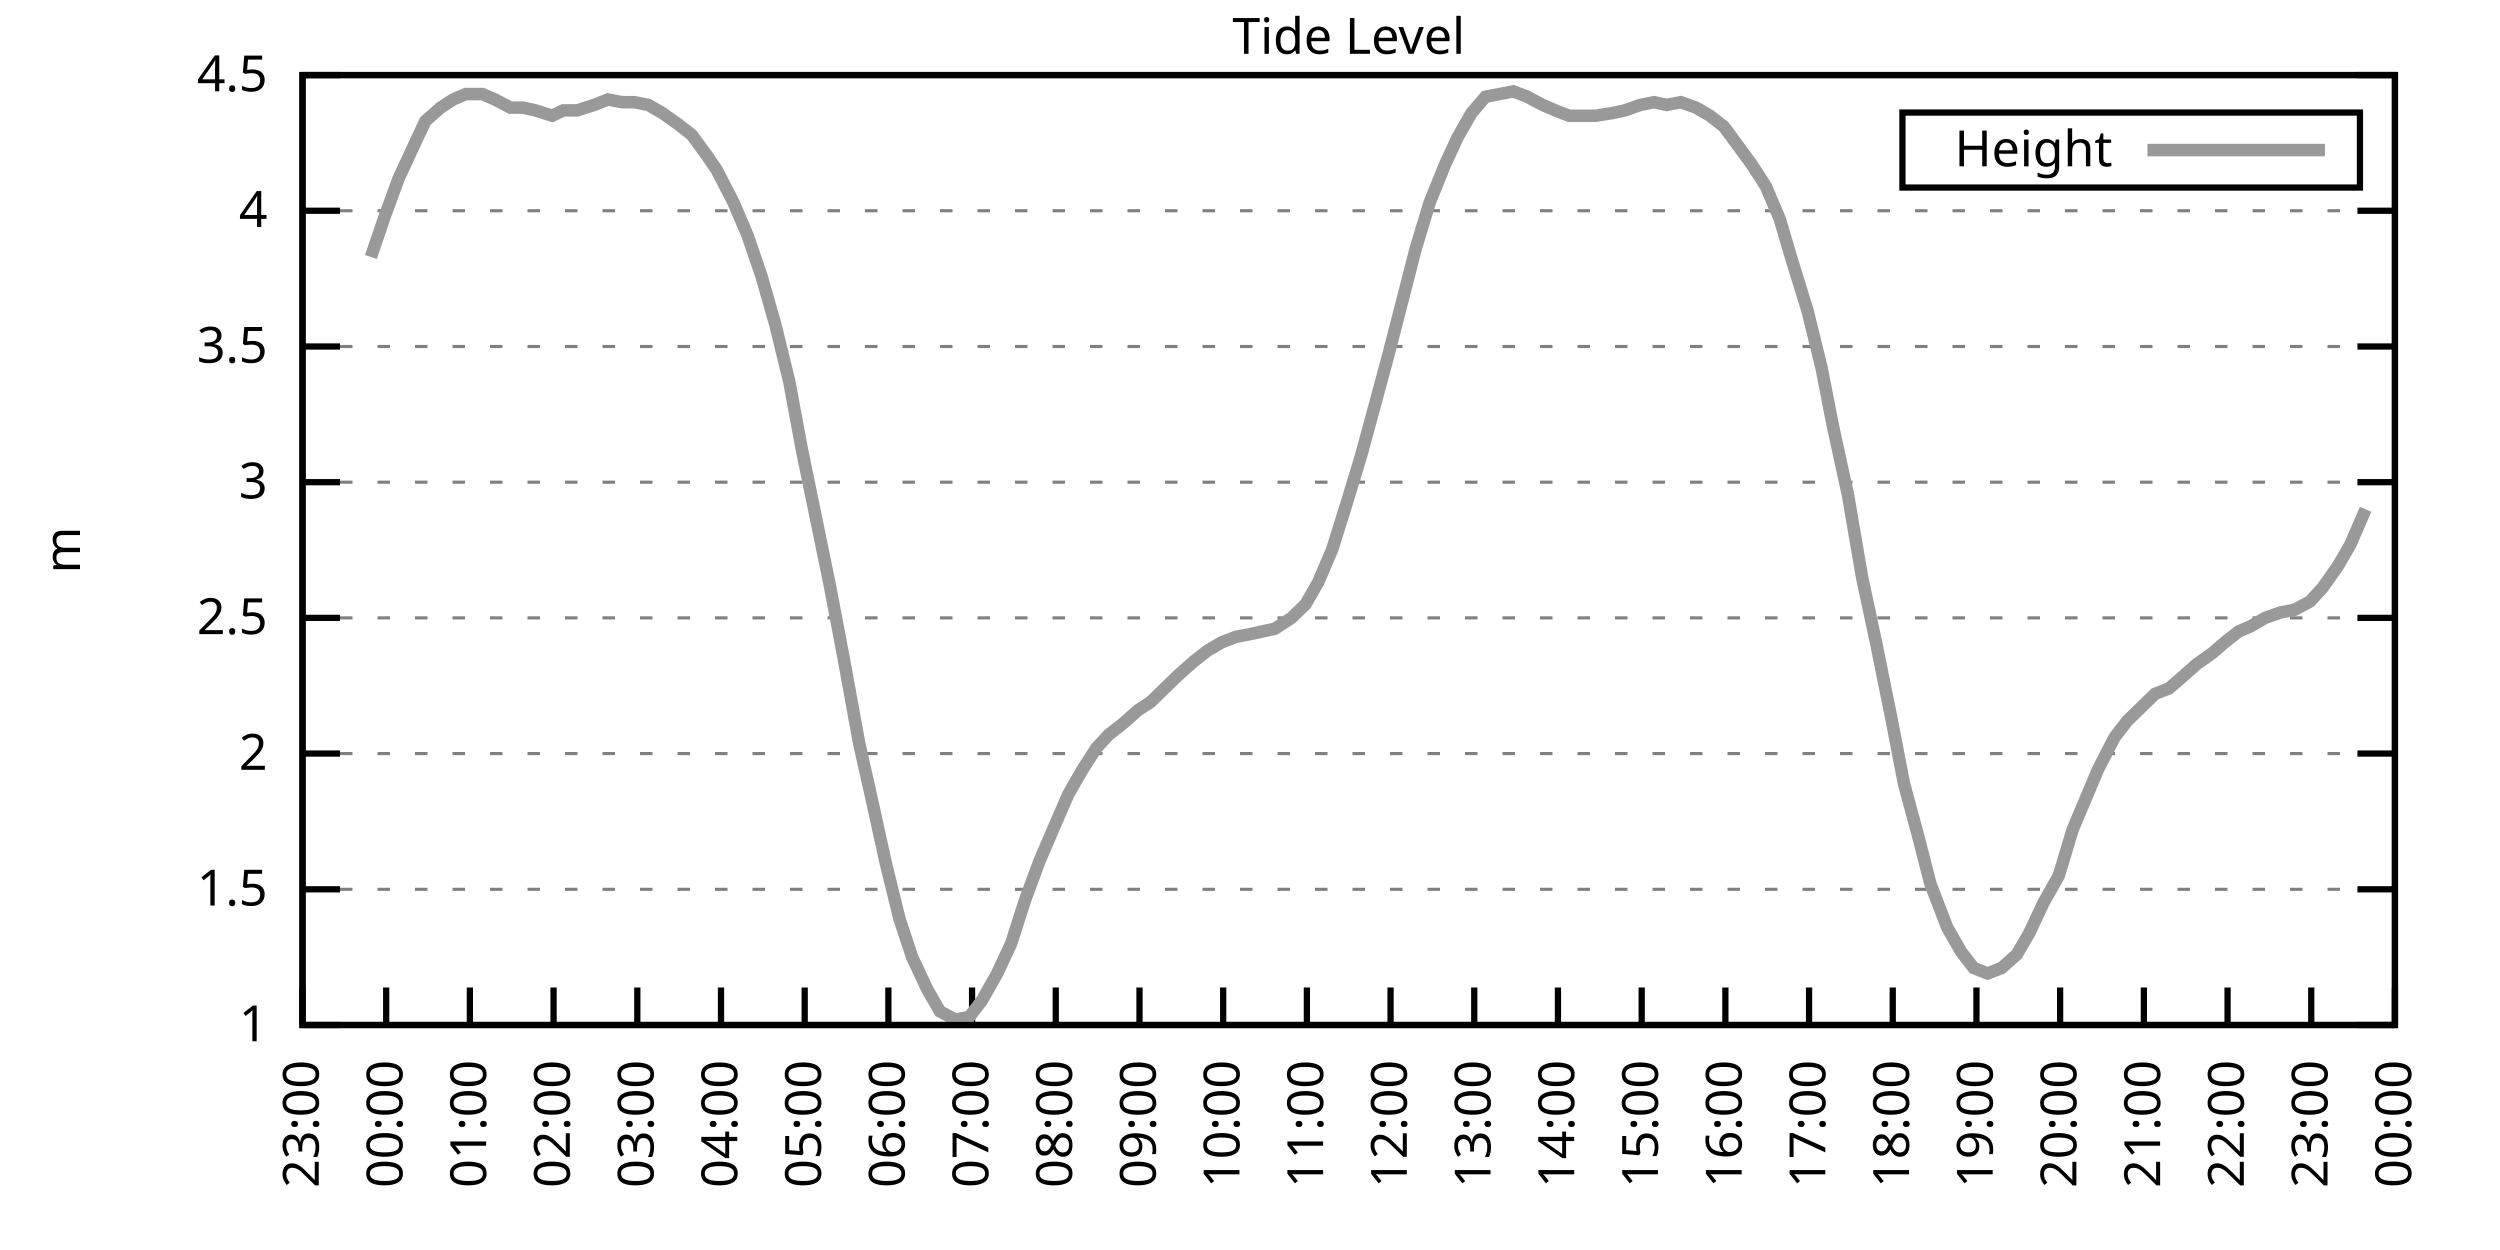
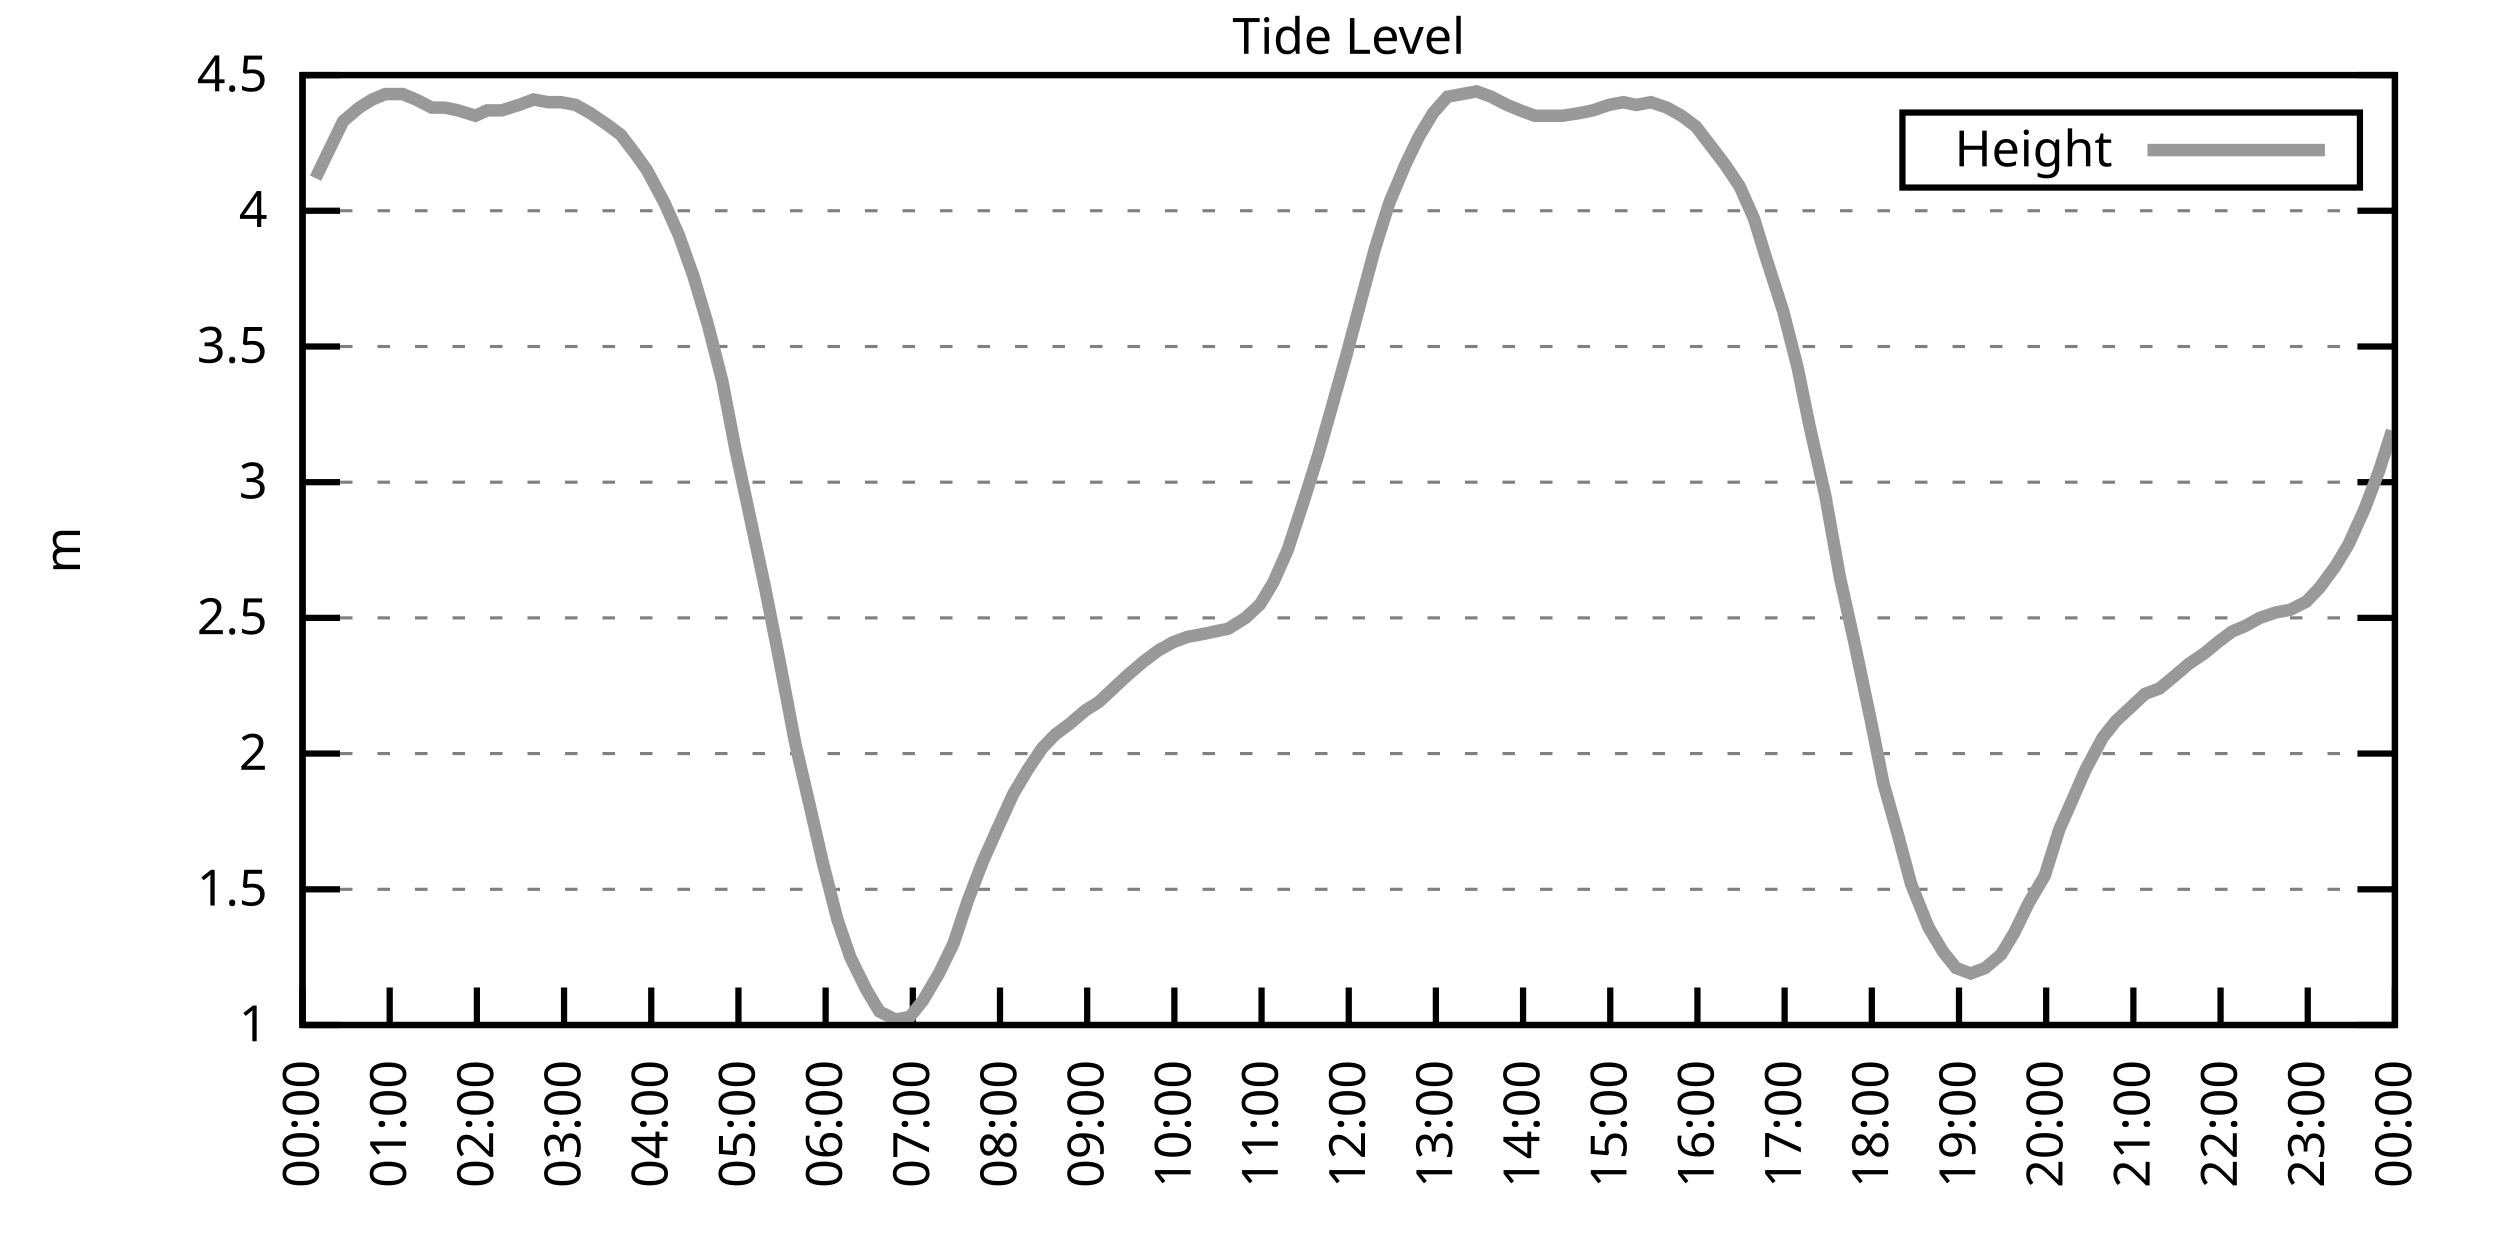
<svg xmlns="http://www.w3.org/2000/svg" xmlns:xlink="http://www.w3.org/1999/xlink" width="400" height="200" viewBox="0 0 400 200">
  <g id="gnuplot_canvas">
    <rect x="0" y="0" width="400" height="200" fill="none" />
    <defs>
      <circle id="gpDot" r="0.5" stroke-width="0.5" stroke="currentColor" />
      <path id="gpPt0" stroke-width="0.333" stroke="currentColor" d="M-1,0 h2 M0,-1 v2" />
      <path id="gpPt1" stroke-width="0.333" stroke="currentColor" d="M-1,-1 L1,1 M1,-1 L-1,1" />
      <path id="gpPt2" stroke-width="0.333" stroke="currentColor" d="M-1,0 L1,0 M0,-1 L0,1 M-1,-1 L1,1 M-1,1 L1,-1" />
      <rect id="gpPt3" stroke-width="0.333" stroke="currentColor" x="-1" y="-1" width="2" height="2" />
      <rect id="gpPt4" stroke-width="0.333" stroke="currentColor" fill="currentColor" x="-1" y="-1" width="2" height="2" />
      <circle id="gpPt5" stroke-width="0.333" stroke="currentColor" cx="0" cy="0" r="1" />
      <use xlink:href="#gpPt5" id="gpPt6" fill="currentColor" stroke="none" />
      <path id="gpPt7" stroke-width="0.333" stroke="currentColor" d="M0,-1.33 L-1.33,0.67 L1.33,0.67 z" />
      <use xlink:href="#gpPt7" id="gpPt8" fill="currentColor" stroke="none" />
      <use xlink:href="#gpPt7" id="gpPt9" stroke="currentColor" transform="rotate(180)" />
      <use xlink:href="#gpPt9" id="gpPt10" fill="currentColor" stroke="none" />
      <use xlink:href="#gpPt3" id="gpPt11" stroke="currentColor" transform="rotate(45)" />
      <use xlink:href="#gpPt11" id="gpPt12" fill="currentColor" stroke="none" />
      <path id="gpPt13" stroke-width="0.333" stroke="currentColor" d="M0,1.330 L1.265,0.411 L0.782,-1.067 L-0.782,-1.076 L-1.265,0.411 z" />
      <use xlink:href="#gpPt13" id="gpPt14" fill="currentColor" stroke="none" />
      <filter id="textbox" filterUnits="objectBoundingBox" x="0" y="0" height="1" width="1">
        <feFlood flood-color="white" flood-opacity="1" result="bgnd" />
        <feComposite in="SourceGraphic" in2="bgnd" operator="atop" />
      </filter>
      <filter id="greybox" filterUnits="objectBoundingBox" x="0" y="0" height="1" width="1">
        <feFlood flood-color="lightgrey" flood-opacity="1" result="grey" />
        <feComposite in="SourceGraphic" in2="grey" operator="atop" />
      </filter>
    </defs>
    <g fill="none" color="white" stroke="currentColor" stroke-width="1.00" stroke-linecap="butt" stroke-linejoin="miter">
</g>
    <g fill="none" color="black" stroke="currentColor" stroke-width="1.00" stroke-linecap="butt" stroke-linejoin="miter">
      <g stroke="none" shape-rendering="crispEdges">
        <polygon fill="rgb(255, 255, 255)" points="48.40,164.00 383.18,164.00 383.18,12.02 48.40,12.02 " />
      </g>
    </g>
    <g fill="none" color="black" stroke="currentColor" stroke-width="1.00" stroke-linecap="butt" stroke-linejoin="miter">
</g>
    <g fill="none" color="black" stroke="black" stroke-width="0.50" stroke-linecap="butt" stroke-linejoin="miter">
</g>
    <g fill="none" color="gray" stroke="currentColor" stroke-width="0.50" stroke-linecap="butt" stroke-linejoin="miter">
      <path stroke="gray" stroke-dasharray="2,4" class="gridline" d="M48.40,164.00 L383.19,164.00  " />
    </g>
    <g fill="none" color="gray" stroke="gray" stroke-width="1.00" stroke-linecap="butt" stroke-linejoin="miter">
</g>
    <g fill="none" color="black" stroke="currentColor" stroke-width="1.00" stroke-linecap="butt" stroke-linejoin="miter">
      <path stroke="black" d="M48.40,164.00 L54.40,164.00 M383.19,164.00 L377.19,164.00  " />
      <g transform="translate(42.80,166.60)" stroke="none" fill="black" font-family="Sans" font-size="8.00" text-anchor="end">
        <text>
          <tspan font-family="Sans"> 1</tspan>
        </text>
      </g>
    </g>
    <g fill="none" color="black" stroke="currentColor" stroke-width="1.00" stroke-linecap="butt" stroke-linejoin="miter">
</g>
    <g fill="none" color="black" stroke="black" stroke-width="0.50" stroke-linecap="butt" stroke-linejoin="miter">
</g>
    <g fill="none" color="gray" stroke="currentColor" stroke-width="0.50" stroke-linecap="butt" stroke-linejoin="miter">
      <path stroke="gray" stroke-dasharray="2,4" class="gridline" d="M48.40,142.29 L383.19,142.29  " />
    </g>
    <g fill="none" color="gray" stroke="gray" stroke-width="1.00" stroke-linecap="butt" stroke-linejoin="miter">
</g>
    <g fill="none" color="black" stroke="currentColor" stroke-width="1.00" stroke-linecap="butt" stroke-linejoin="miter">
      <path stroke="black" d="M48.40,142.29 L54.40,142.29 M383.19,142.29 L377.19,142.29  " />
      <g transform="translate(42.80,144.89)" stroke="none" fill="black" font-family="Sans" font-size="8.00" text-anchor="end">
        <text>
          <tspan font-family="Sans"> 1.5</tspan>
        </text>
      </g>
    </g>
    <g fill="none" color="black" stroke="currentColor" stroke-width="1.00" stroke-linecap="butt" stroke-linejoin="miter">
</g>
    <g fill="none" color="black" stroke="black" stroke-width="0.50" stroke-linecap="butt" stroke-linejoin="miter">
</g>
    <g fill="none" color="gray" stroke="currentColor" stroke-width="0.50" stroke-linecap="butt" stroke-linejoin="miter">
      <path stroke="gray" stroke-dasharray="2,4" class="gridline" d="M48.40,120.57 L383.19,120.57  " />
    </g>
    <g fill="none" color="gray" stroke="gray" stroke-width="1.00" stroke-linecap="butt" stroke-linejoin="miter">
</g>
    <g fill="none" color="black" stroke="currentColor" stroke-width="1.00" stroke-linecap="butt" stroke-linejoin="miter">
      <path stroke="black" d="M48.40,120.57 L54.40,120.57 M383.19,120.57 L377.19,120.57  " />
      <g transform="translate(42.80,123.17)" stroke="none" fill="black" font-family="Sans" font-size="8.00" text-anchor="end">
        <text>
          <tspan font-family="Sans"> 2</tspan>
        </text>
      </g>
    </g>
    <g fill="none" color="black" stroke="currentColor" stroke-width="1.00" stroke-linecap="butt" stroke-linejoin="miter">
</g>
    <g fill="none" color="black" stroke="black" stroke-width="0.50" stroke-linecap="butt" stroke-linejoin="miter">
</g>
    <g fill="none" color="gray" stroke="currentColor" stroke-width="0.50" stroke-linecap="butt" stroke-linejoin="miter">
      <path stroke="gray" stroke-dasharray="2,4" class="gridline" d="M48.40,98.86 L383.19,98.86  " />
    </g>
    <g fill="none" color="gray" stroke="gray" stroke-width="1.00" stroke-linecap="butt" stroke-linejoin="miter">
</g>
    <g fill="none" color="black" stroke="currentColor" stroke-width="1.00" stroke-linecap="butt" stroke-linejoin="miter">
      <path stroke="black" d="M48.40,98.86 L54.40,98.86 M383.19,98.86 L377.19,98.86  " />
      <g transform="translate(42.80,101.46)" stroke="none" fill="black" font-family="Sans" font-size="8.00" text-anchor="end">
        <text>
          <tspan font-family="Sans"> 2.5</tspan>
        </text>
      </g>
    </g>
    <g fill="none" color="black" stroke="currentColor" stroke-width="1.00" stroke-linecap="butt" stroke-linejoin="miter">
</g>
    <g fill="none" color="black" stroke="black" stroke-width="0.50" stroke-linecap="butt" stroke-linejoin="miter">
</g>
    <g fill="none" color="gray" stroke="currentColor" stroke-width="0.50" stroke-linecap="butt" stroke-linejoin="miter">
      <path stroke="gray" stroke-dasharray="2,4" class="gridline" d="M48.40,77.15 L383.19,77.15  " />
    </g>
    <g fill="none" color="gray" stroke="gray" stroke-width="1.00" stroke-linecap="butt" stroke-linejoin="miter">
</g>
    <g fill="none" color="black" stroke="currentColor" stroke-width="1.00" stroke-linecap="butt" stroke-linejoin="miter">
      <path stroke="black" d="M48.40,77.15 L54.40,77.15 M383.19,77.15 L377.19,77.15  " />
      <g transform="translate(42.80,79.75)" stroke="none" fill="black" font-family="Sans" font-size="8.00" text-anchor="end">
        <text>
          <tspan font-family="Sans"> 3</tspan>
        </text>
      </g>
    </g>
    <g fill="none" color="black" stroke="currentColor" stroke-width="1.00" stroke-linecap="butt" stroke-linejoin="miter">
</g>
    <g fill="none" color="black" stroke="black" stroke-width="0.50" stroke-linecap="butt" stroke-linejoin="miter">
</g>
    <g fill="none" color="gray" stroke="currentColor" stroke-width="0.50" stroke-linecap="butt" stroke-linejoin="miter">
      <path stroke="gray" stroke-dasharray="2,4" class="gridline" d="M48.40,55.44 L383.19,55.44  " />
    </g>
    <g fill="none" color="gray" stroke="gray" stroke-width="1.00" stroke-linecap="butt" stroke-linejoin="miter">
</g>
    <g fill="none" color="black" stroke="currentColor" stroke-width="1.00" stroke-linecap="butt" stroke-linejoin="miter">
      <path stroke="black" d="M48.40,55.44 L54.40,55.44 M383.19,55.44 L377.19,55.44  " />
      <g transform="translate(42.80,58.04)" stroke="none" fill="black" font-family="Sans" font-size="8.00" text-anchor="end">
        <text>
          <tspan font-family="Sans"> 3.5</tspan>
        </text>
      </g>
    </g>
    <g fill="none" color="black" stroke="currentColor" stroke-width="1.00" stroke-linecap="butt" stroke-linejoin="miter">
</g>
    <g fill="none" color="black" stroke="black" stroke-width="0.50" stroke-linecap="butt" stroke-linejoin="miter">
</g>
    <g fill="none" color="gray" stroke="currentColor" stroke-width="0.50" stroke-linecap="butt" stroke-linejoin="miter">
      <path stroke="gray" stroke-dasharray="2,4" class="gridline" d="M48.40,33.72 L383.19,33.72  " />
    </g>
    <g fill="none" color="gray" stroke="gray" stroke-width="1.00" stroke-linecap="butt" stroke-linejoin="miter">
</g>
    <g fill="none" color="black" stroke="currentColor" stroke-width="1.00" stroke-linecap="butt" stroke-linejoin="miter">
      <path stroke="black" d="M48.40,33.72 L54.40,33.72 M383.19,33.72 L377.19,33.72  " />
      <g transform="translate(42.80,36.32)" stroke="none" fill="black" font-family="Sans" font-size="8.00" text-anchor="end">
        <text>
          <tspan font-family="Sans"> 4</tspan>
        </text>
      </g>
    </g>
    <g fill="none" color="black" stroke="currentColor" stroke-width="1.00" stroke-linecap="butt" stroke-linejoin="miter">
</g>
    <g fill="none" color="black" stroke="black" stroke-width="0.50" stroke-linecap="butt" stroke-linejoin="miter">
</g>
    <g fill="none" color="gray" stroke="currentColor" stroke-width="0.50" stroke-linecap="butt" stroke-linejoin="miter">
      <path stroke="gray" stroke-dasharray="2,4" class="gridline" d="M48.40,12.01 L383.19,12.01  " />
    </g>
    <g fill="none" color="gray" stroke="gray" stroke-width="1.00" stroke-linecap="butt" stroke-linejoin="miter">
</g>
    <g fill="none" color="black" stroke="currentColor" stroke-width="1.00" stroke-linecap="butt" stroke-linejoin="miter">
      <path stroke="black" d="M48.40,12.01 L54.40,12.01 M383.19,12.01 L377.19,12.01  " />
      <g transform="translate(42.80,14.61)" stroke="none" fill="black" font-family="Sans" font-size="8.00" text-anchor="end">
        <text>
          <tspan font-family="Sans"> 4.5</tspan>
        </text>
      </g>
    </g>
    <g fill="none" color="black" stroke="currentColor" stroke-width="1.00" stroke-linecap="butt" stroke-linejoin="miter">
      <path stroke="black" d="M48.40,164.00 L48.40,158.00  " />
      <g transform="translate(51.00,169.60) rotate(270.00)" stroke="none" fill="black" font-family="Sans" font-size="8.00" text-anchor="end">
        <text>
-           <tspan font-family="Sans">23:00</tspan>
-         </text>
-       </g>
-     </g>
-     <g fill="none" color="black" stroke="currentColor" stroke-width="1.00" stroke-linecap="butt" stroke-linejoin="miter">
-       <path stroke="black" d="M61.79,164.00 L61.79,158.00  " />
-       <g transform="translate(64.39,169.60) rotate(270.00)" stroke="none" fill="black" font-family="Sans" font-size="8.00" text-anchor="end">
-         <text>
          <tspan font-family="Sans">00:00</tspan>
        </text>
      </g>
    </g>
    <g fill="none" color="black" stroke="currentColor" stroke-width="1.00" stroke-linecap="butt" stroke-linejoin="miter">
-       <path stroke="black" d="M75.18,164.00 L75.18,158.00  " />
-       <g transform="translate(77.78,169.60) rotate(270.00)" stroke="none" fill="black" font-family="Sans" font-size="8.00" text-anchor="end">
+       <path stroke="black" d="M62.35,164.00 L62.35,158.00  " />
+       <g transform="translate(64.95,169.60) rotate(270.00)" stroke="none" fill="black" font-family="Sans" font-size="8.00" text-anchor="end">
        <text>
          <tspan font-family="Sans">01:00</tspan>
        </text>
      </g>
    </g>
    <g fill="none" color="black" stroke="currentColor" stroke-width="1.00" stroke-linecap="butt" stroke-linejoin="miter">
-       <path stroke="black" d="M88.57,164.00 L88.57,158.00  " />
-       <g transform="translate(91.17,169.60) rotate(270.00)" stroke="none" fill="black" font-family="Sans" font-size="8.00" text-anchor="end">
+       <path stroke="black" d="M76.30,164.00 L76.30,158.00  " />
+       <g transform="translate(78.90,169.60) rotate(270.00)" stroke="none" fill="black" font-family="Sans" font-size="8.00" text-anchor="end">
        <text>
          <tspan font-family="Sans">02:00</tspan>
        </text>
      </g>
    </g>
    <g fill="none" color="black" stroke="currentColor" stroke-width="1.00" stroke-linecap="butt" stroke-linejoin="miter">
-       <path stroke="black" d="M101.97,164.00 L101.97,158.00  " />
-       <g transform="translate(104.57,169.60) rotate(270.00)" stroke="none" fill="black" font-family="Sans" font-size="8.00" text-anchor="end">
+       <path stroke="black" d="M90.25,164.00 L90.25,158.00  " />
+       <g transform="translate(92.85,169.60) rotate(270.00)" stroke="none" fill="black" font-family="Sans" font-size="8.00" text-anchor="end">
        <text>
          <tspan font-family="Sans">03:00</tspan>
        </text>
      </g>
    </g>
    <g fill="none" color="black" stroke="currentColor" stroke-width="1.00" stroke-linecap="butt" stroke-linejoin="miter">
-       <path stroke="black" d="M115.36,164.00 L115.36,158.00  " />
-       <g transform="translate(117.96,169.60) rotate(270.00)" stroke="none" fill="black" font-family="Sans" font-size="8.00" text-anchor="end">
+       <path stroke="black" d="M104.20,164.00 L104.20,158.00  " />
+       <g transform="translate(106.80,169.60) rotate(270.00)" stroke="none" fill="black" font-family="Sans" font-size="8.00" text-anchor="end">
        <text>
          <tspan font-family="Sans">04:00</tspan>
        </text>
      </g>
    </g>
    <g fill="none" color="black" stroke="currentColor" stroke-width="1.00" stroke-linecap="butt" stroke-linejoin="miter">
-       <path stroke="black" d="M128.75,164.00 L128.75,158.00  " />
-       <g transform="translate(131.35,169.60) rotate(270.00)" stroke="none" fill="black" font-family="Sans" font-size="8.00" text-anchor="end">
+       <path stroke="black" d="M118.15,164.00 L118.15,158.00  " />
+       <g transform="translate(120.75,169.60) rotate(270.00)" stroke="none" fill="black" font-family="Sans" font-size="8.00" text-anchor="end">
        <text>
          <tspan font-family="Sans">05:00</tspan>
        </text>
      </g>
    </g>
    <g fill="none" color="black" stroke="currentColor" stroke-width="1.00" stroke-linecap="butt" stroke-linejoin="miter">
-       <path stroke="black" d="M142.14,164.00 L142.14,158.00  " />
-       <g transform="translate(144.74,169.60) rotate(270.00)" stroke="none" fill="black" font-family="Sans" font-size="8.00" text-anchor="end">
+       <path stroke="black" d="M132.10,164.00 L132.10,158.00  " />
+       <g transform="translate(134.70,169.60) rotate(270.00)" stroke="none" fill="black" font-family="Sans" font-size="8.00" text-anchor="end">
        <text>
          <tspan font-family="Sans">06:00</tspan>
        </text>
      </g>
    </g>
    <g fill="none" color="black" stroke="currentColor" stroke-width="1.00" stroke-linecap="butt" stroke-linejoin="miter">
-       <path stroke="black" d="M155.53,164.00 L155.53,158.00  " />
-       <g transform="translate(158.13,169.60) rotate(270.00)" stroke="none" fill="black" font-family="Sans" font-size="8.00" text-anchor="end">
+       <path stroke="black" d="M146.05,164.00 L146.05,158.00  " />
+       <g transform="translate(148.65,169.60) rotate(270.00)" stroke="none" fill="black" font-family="Sans" font-size="8.00" text-anchor="end">
        <text>
          <tspan font-family="Sans">07:00</tspan>
        </text>
      </g>
    </g>
    <g fill="none" color="black" stroke="currentColor" stroke-width="1.00" stroke-linecap="butt" stroke-linejoin="miter">
-       <path stroke="black" d="M168.92,164.00 L168.92,158.00  " />
-       <g transform="translate(171.52,169.60) rotate(270.00)" stroke="none" fill="black" font-family="Sans" font-size="8.00" text-anchor="end">
+       <path stroke="black" d="M160.00,164.00 L160.00,158.00  " />
+       <g transform="translate(162.60,169.60) rotate(270.00)" stroke="none" fill="black" font-family="Sans" font-size="8.00" text-anchor="end">
        <text>
          <tspan font-family="Sans">08:00</tspan>
        </text>
      </g>
    </g>
    <g fill="none" color="black" stroke="currentColor" stroke-width="1.00" stroke-linecap="butt" stroke-linejoin="miter">
-       <path stroke="black" d="M182.32,164.00 L182.32,158.00  " />
-       <g transform="translate(184.92,169.60) rotate(270.00)" stroke="none" fill="black" font-family="Sans" font-size="8.00" text-anchor="end">
+       <path stroke="black" d="M173.95,164.00 L173.95,158.00  " />
+       <g transform="translate(176.55,169.60) rotate(270.00)" stroke="none" fill="black" font-family="Sans" font-size="8.00" text-anchor="end">
        <text>
          <tspan font-family="Sans">09:00</tspan>
        </text>
      </g>
    </g>
    <g fill="none" color="black" stroke="currentColor" stroke-width="1.00" stroke-linecap="butt" stroke-linejoin="miter">
-       <path stroke="black" d="M195.71,164.00 L195.71,158.00  " />
-       <g transform="translate(198.31,169.60) rotate(270.00)" stroke="none" fill="black" font-family="Sans" font-size="8.00" text-anchor="end">
+       <path stroke="black" d="M187.90,164.00 L187.90,158.00  " />
+       <g transform="translate(190.50,169.60) rotate(270.00)" stroke="none" fill="black" font-family="Sans" font-size="8.00" text-anchor="end">
        <text>
          <tspan font-family="Sans">10:00</tspan>
        </text>
      </g>
    </g>
    <g fill="none" color="black" stroke="currentColor" stroke-width="1.00" stroke-linecap="butt" stroke-linejoin="miter">
-       <path stroke="black" d="M209.10,164.00 L209.10,158.00  " />
-       <g transform="translate(211.70,169.60) rotate(270.00)" stroke="none" fill="black" font-family="Sans" font-size="8.00" text-anchor="end">
+       <path stroke="black" d="M201.85,164.00 L201.85,158.00  " />
+       <g transform="translate(204.45,169.60) rotate(270.00)" stroke="none" fill="black" font-family="Sans" font-size="8.00" text-anchor="end">
        <text>
          <tspan font-family="Sans">11:00</tspan>
        </text>
      </g>
    </g>
    <g fill="none" color="black" stroke="currentColor" stroke-width="1.00" stroke-linecap="butt" stroke-linejoin="miter">
-       <path stroke="black" d="M222.49,164.00 L222.49,158.00  " />
-       <g transform="translate(225.09,169.60) rotate(270.00)" stroke="none" fill="black" font-family="Sans" font-size="8.00" text-anchor="end">
+       <path stroke="black" d="M215.80,164.00 L215.80,158.00  " />
+       <g transform="translate(218.40,169.60) rotate(270.00)" stroke="none" fill="black" font-family="Sans" font-size="8.00" text-anchor="end">
        <text>
          <tspan font-family="Sans">12:00</tspan>
        </text>
      </g>
    </g>
    <g fill="none" color="black" stroke="currentColor" stroke-width="1.00" stroke-linecap="butt" stroke-linejoin="miter">
-       <path stroke="black" d="M235.88,164.00 L235.88,158.00  " />
-       <g transform="translate(238.48,169.60) rotate(270.00)" stroke="none" fill="black" font-family="Sans" font-size="8.00" text-anchor="end">
+       <path stroke="black" d="M229.74,164.00 L229.74,158.00  " />
+       <g transform="translate(232.34,169.60) rotate(270.00)" stroke="none" fill="black" font-family="Sans" font-size="8.00" text-anchor="end">
        <text>
          <tspan font-family="Sans">13:00</tspan>
        </text>
      </g>
    </g>
    <g fill="none" color="black" stroke="currentColor" stroke-width="1.00" stroke-linecap="butt" stroke-linejoin="miter">
-       <path stroke="black" d="M249.27,164.00 L249.27,158.00  " />
-       <g transform="translate(251.87,169.60) rotate(270.00)" stroke="none" fill="black" font-family="Sans" font-size="8.00" text-anchor="end">
+       <path stroke="black" d="M243.69,164.00 L243.69,158.00  " />
+       <g transform="translate(246.29,169.60) rotate(270.00)" stroke="none" fill="black" font-family="Sans" font-size="8.00" text-anchor="end">
        <text>
          <tspan font-family="Sans">14:00</tspan>
        </text>
      </g>
    </g>
    <g fill="none" color="black" stroke="currentColor" stroke-width="1.00" stroke-linecap="butt" stroke-linejoin="miter">
-       <path stroke="black" d="M262.67,164.00 L262.67,158.00  " />
-       <g transform="translate(265.27,169.60) rotate(270.00)" stroke="none" fill="black" font-family="Sans" font-size="8.00" text-anchor="end">
+       <path stroke="black" d="M257.64,164.00 L257.64,158.00  " />
+       <g transform="translate(260.24,169.60) rotate(270.00)" stroke="none" fill="black" font-family="Sans" font-size="8.00" text-anchor="end">
        <text>
          <tspan font-family="Sans">15:00</tspan>
        </text>
      </g>
    </g>
    <g fill="none" color="black" stroke="currentColor" stroke-width="1.00" stroke-linecap="butt" stroke-linejoin="miter">
-       <path stroke="black" d="M276.06,164.00 L276.06,158.00  " />
-       <g transform="translate(278.66,169.60) rotate(270.00)" stroke="none" fill="black" font-family="Sans" font-size="8.00" text-anchor="end">
+       <path stroke="black" d="M271.59,164.00 L271.59,158.00  " />
+       <g transform="translate(274.19,169.60) rotate(270.00)" stroke="none" fill="black" font-family="Sans" font-size="8.00" text-anchor="end">
        <text>
          <tspan font-family="Sans">16:00</tspan>
        </text>
      </g>
    </g>
    <g fill="none" color="black" stroke="currentColor" stroke-width="1.00" stroke-linecap="butt" stroke-linejoin="miter">
-       <path stroke="black" d="M289.45,164.00 L289.45,158.00  " />
-       <g transform="translate(292.05,169.60) rotate(270.00)" stroke="none" fill="black" font-family="Sans" font-size="8.00" text-anchor="end">
+       <path stroke="black" d="M285.54,164.00 L285.54,158.00  " />
+       <g transform="translate(288.14,169.60) rotate(270.00)" stroke="none" fill="black" font-family="Sans" font-size="8.00" text-anchor="end">
        <text>
          <tspan font-family="Sans">17:00</tspan>
        </text>
      </g>
    </g>
    <g fill="none" color="black" stroke="currentColor" stroke-width="1.00" stroke-linecap="butt" stroke-linejoin="miter">
-       <path stroke="black" d="M302.84,164.00 L302.84,158.00  " />
-       <g transform="translate(305.44,169.60) rotate(270.00)" stroke="none" fill="black" font-family="Sans" font-size="8.00" text-anchor="end">
+       <path stroke="black" d="M299.49,164.00 L299.49,158.00  " />
+       <g transform="translate(302.09,169.60) rotate(270.00)" stroke="none" fill="black" font-family="Sans" font-size="8.00" text-anchor="end">
        <text>
          <tspan font-family="Sans">18:00</tspan>
        </text>
      </g>
    </g>
    <g fill="none" color="black" stroke="currentColor" stroke-width="1.00" stroke-linecap="butt" stroke-linejoin="miter">
-       <path stroke="black" d="M316.23,164.00 L316.23,158.00  " />
-       <g transform="translate(318.83,169.60) rotate(270.00)" stroke="none" fill="black" font-family="Sans" font-size="8.00" text-anchor="end">
+       <path stroke="black" d="M313.44,164.00 L313.44,158.00  " />
+       <g transform="translate(316.04,169.60) rotate(270.00)" stroke="none" fill="black" font-family="Sans" font-size="8.00" text-anchor="end">
        <text>
          <tspan font-family="Sans">19:00</tspan>
        </text>
      </g>
    </g>
    <g fill="none" color="black" stroke="currentColor" stroke-width="1.00" stroke-linecap="butt" stroke-linejoin="miter">
-       <path stroke="black" d="M329.62,164.00 L329.62,158.00  " />
-       <g transform="translate(332.22,169.60) rotate(270.00)" stroke="none" fill="black" font-family="Sans" font-size="8.00" text-anchor="end">
+       <path stroke="black" d="M327.39,164.00 L327.39,158.00  " />
+       <g transform="translate(329.99,169.60) rotate(270.00)" stroke="none" fill="black" font-family="Sans" font-size="8.00" text-anchor="end">
        <text>
          <tspan font-family="Sans">20:00</tspan>
        </text>
      </g>
    </g>
    <g fill="none" color="black" stroke="currentColor" stroke-width="1.00" stroke-linecap="butt" stroke-linejoin="miter">
-       <path stroke="black" d="M343.02,164.00 L343.02,158.00  " />
-       <g transform="translate(345.62,169.60) rotate(270.00)" stroke="none" fill="black" font-family="Sans" font-size="8.00" text-anchor="end">
+       <path stroke="black" d="M341.34,164.00 L341.34,158.00  " />
+       <g transform="translate(343.94,169.60) rotate(270.00)" stroke="none" fill="black" font-family="Sans" font-size="8.00" text-anchor="end">
        <text>
          <tspan font-family="Sans">21:00</tspan>
        </text>
      </g>
    </g>
    <g fill="none" color="black" stroke="currentColor" stroke-width="1.00" stroke-linecap="butt" stroke-linejoin="miter">
-       <path stroke="black" d="M356.41,164.00 L356.41,158.00  " />
-       <g transform="translate(359.01,169.60) rotate(270.00)" stroke="none" fill="black" font-family="Sans" font-size="8.00" text-anchor="end">
+       <path stroke="black" d="M355.29,164.00 L355.29,158.00  " />
+       <g transform="translate(357.89,169.60) rotate(270.00)" stroke="none" fill="black" font-family="Sans" font-size="8.00" text-anchor="end">
        <text>
          <tspan font-family="Sans">22:00</tspan>
        </text>
      </g>
    </g>
    <g fill="none" color="black" stroke="currentColor" stroke-width="1.00" stroke-linecap="butt" stroke-linejoin="miter">
-       <path stroke="black" d="M369.80,164.00 L369.80,158.00  " />
-       <g transform="translate(372.40,169.60) rotate(270.00)" stroke="none" fill="black" font-family="Sans" font-size="8.00" text-anchor="end">
+       <path stroke="black" d="M369.24,164.00 L369.24,158.00  " />
+       <g transform="translate(371.84,169.60) rotate(270.00)" stroke="none" fill="black" font-family="Sans" font-size="8.00" text-anchor="end">
        <text>
          <tspan font-family="Sans">23:00</tspan>
        </text>
      </g>
    </g>
    <g fill="none" color="black" stroke="currentColor" stroke-width="1.00" stroke-linecap="butt" stroke-linejoin="miter">
      <path stroke="black" d="M383.19,164.00 L383.19,158.00  " />
      <g transform="translate(385.79,169.60) rotate(270.00)" stroke="none" fill="black" font-family="Sans" font-size="8.00" text-anchor="end">
        <text>
          <tspan font-family="Sans">00:00</tspan>
        </text>
      </g>
    </g>
    <g fill="none" color="black" stroke="currentColor" stroke-width="1.00" stroke-linecap="butt" stroke-linejoin="miter">
</g>
    <g fill="none" color="black" stroke="currentColor" stroke-width="1.00" stroke-linecap="butt" stroke-linejoin="miter">
      <path stroke="black" d="M48.40,12.01 L48.40,164.00 L383.19,164.00 L383.19,12.01 L48.40,12.01 Z  " />
    </g>
    <g fill="none" color="black" stroke="currentColor" stroke-width="1.00" stroke-linecap="butt" stroke-linejoin="miter">
</g>
    <g fill="none" color="black" stroke="currentColor" stroke-width="1.00" stroke-linecap="butt" stroke-linejoin="miter">
      <path stroke="black" d="M304.39,30.01 L304.39,18.01 L377.59,18.01 L377.59,30.01 L304.39,30.01 Z  " />
    </g>
    <g id="Tide_level_plot_1">
      <g fill="none" color="white" stroke="black" stroke-width="2.00" stroke-linecap="butt" stroke-linejoin="miter">
</g>
      <g fill="none" color="black" stroke="currentColor" stroke-width="2.00" stroke-linecap="butt" stroke-linejoin="miter">
        <g transform="translate(337.99,26.61)" stroke="none" fill="black" font-family="Sans" font-size="8.00" text-anchor="end">
          <text>
            <tspan font-family="Sans">Height</tspan>
          </text>
        </g>
      </g>
      <g fill="none" color="black" stroke="currentColor" stroke-width="2.00" stroke-linecap="butt" stroke-linejoin="miter">
-         <path stroke="rgb(153, 153, 153)" d="M343.59,24.01 L371.99,24.01 M59.34,41.11 L61.57,34.59 L63.80,28.51 L65.81,24.17 L68.04,19.39 L70.50,17.22   L72.50,15.92 L74.51,15.05 L77.19,15.05 L79.20,15.92 L81.66,17.22 L83.66,17.22 L85.67,17.66 L88.35,18.52   L90.14,17.66 L92.37,17.66 L95.05,16.79 L97.28,15.92 L99.51,16.35 L101.52,16.35 L103.75,16.79 L105.98,18.09   L108.44,19.83 L110.67,21.56 L112.90,24.60 L114.69,27.21 L117.37,32.42 L119.60,37.63 L121.83,44.15 L124.06,51.96   L126.29,61.08 L128.30,71.94 L130.54,82.79 L132.77,93.65 L135.00,105.38 L137.45,118.84 L139.69,128.83 L141.69,137.94   L143.93,147.06 L145.94,153.14 L148.39,158.35 L150.40,161.83 L152.85,163.13 L155.09,162.70 L157.10,160.09 L159.55,155.75   L161.78,150.97 L164.01,144.02 L166.25,137.94 L168.48,132.73 L170.93,127.09 L173.17,123.18 L175.40,119.71 L177.41,117.53   L179.64,115.80 L182.09,113.63 L184.10,112.32 L186.33,110.15 L188.57,107.98 L191.02,105.81 L193.25,104.07 L195.48,102.77   L197.72,101.90 L199.95,101.47 L201.96,101.03 L203.97,100.60 L206.64,98.86 L208.88,96.69 L210.88,93.22 L213.12,88.00   L215.57,80.19 L217.80,72.81 L219.81,65.42 L222.04,57.17 L224.28,48.49 L226.51,39.80 L228.74,32.42 L231.20,26.34   L233.20,22.00 L235.44,18.09 L237.67,15.48 L239.90,15.05 L242.13,14.62 L244.36,15.48 L246.82,16.79 L248.83,17.66   L251.06,18.52 L253.51,18.52 L255.30,18.52 L257.98,18.09 L259.99,17.66 L262.44,16.79 L264.67,16.35 L266.68,16.79   L268.92,16.35 L271.37,17.22 L273.60,18.52 L275.83,20.26 L278.07,23.30 L280.30,26.34 L282.53,29.81 L284.76,35.03   L286.55,41.11 L289.23,49.79 L291.46,58.91 L293.24,68.03 L295.70,79.32 L297.93,92.35 L300.16,102.77 L302.62,114.93   L304.63,125.35 L306.86,133.60 L308.87,141.42 L311.54,148.37 L313.78,152.28 L315.79,154.88 L318.02,155.75 L320.25,154.88   L322.70,152.71 L324.71,149.24 L326.95,144.46 L329.40,140.12 L331.63,132.73 L333.64,127.96 L335.65,123.18 L338.33,117.97   L340.34,115.36 L342.57,113.19 L344.80,111.02 L347.03,110.15 L349.04,108.42 L351.50,106.24 L353.95,104.51 L355.96,102.77   L358.19,101.03 L360.20,100.16 L362.43,98.86 L364.89,97.99 L367.12,97.56 L369.58,96.26 L371.58,94.08 L374.04,90.61   L376.05,87.14 L378.50,81.49  " />
+         <path stroke="rgb(153, 153, 153)" d="M343.59,24.01 L371.99,24.01 M50.49,28.51 L52.58,24.17 L54.91,19.39 L57.47,17.22 L59.56,15.92 L61.65,15.05   L64.44,15.05 L66.53,15.92 L69.09,17.22 L71.18,17.22 L73.28,17.66 L76.07,18.52 L77.93,17.66 L80.25,17.66   L83.04,16.79 L85.37,15.92 L87.69,16.35 L89.78,16.35 L92.11,16.79 L94.43,18.09 L96.99,19.83 L99.32,21.56   L101.64,24.60 L103.50,27.21 L106.29,32.42 L108.62,37.63 L110.94,44.15 L113.27,51.96 L115.59,61.08 L117.68,71.94   L120.01,82.79 L122.33,93.65 L124.66,105.38 L127.22,118.84 L129.54,128.83 L131.63,137.94 L133.96,147.06 L136.05,153.14   L138.61,158.35 L140.70,161.83 L143.26,163.13 L145.58,162.70 L147.67,160.09 L150.23,155.75 L152.56,150.97 L154.88,144.02   L157.21,137.94 L159.53,132.73 L162.09,127.09 L164.41,123.18 L166.74,119.71 L168.83,117.53 L171.16,115.80 L173.71,113.63   L175.81,112.32 L178.13,110.15 L180.46,107.98 L183.01,105.81 L185.34,104.07 L187.66,102.77 L189.99,101.90 L192.31,101.47   L194.41,101.03 L196.50,100.60 L199.29,98.86 L201.61,96.69 L203.71,93.22 L206.03,88.00 L208.59,80.19 L210.91,72.81   L213.01,65.42 L215.33,57.17 L217.65,48.49 L219.98,39.80 L222.30,32.42 L224.86,26.34 L226.95,22.00 L229.28,18.09   L231.60,15.48 L233.93,15.05 L236.25,14.62 L238.58,15.48 L241.14,16.79 L243.23,17.66 L245.55,18.52 L248.11,18.52   L249.97,18.52 L252.76,18.09 L254.85,17.66 L257.41,16.79 L259.74,16.35 L261.83,16.79 L264.15,16.35 L266.71,17.22   L269.04,18.52 L271.36,20.26 L273.69,23.30 L276.01,26.34 L278.34,29.81 L280.66,35.03 L282.52,41.11 L285.31,49.79   L287.64,58.91 L289.50,68.03 L292.05,79.32 L294.38,92.35 L296.70,102.77 L299.26,114.93 L301.35,125.35 L303.68,133.60   L305.77,141.42 L308.56,148.37 L310.88,152.28 L312.98,154.88 L315.30,155.75 L317.63,154.88 L320.18,152.71 L322.28,149.24   L324.60,144.46 L327.16,140.12 L329.48,132.73 L331.58,127.96 L333.67,123.18 L336.46,117.97 L338.55,115.36 L340.88,113.19   L343.20,111.02 L345.53,110.15 L347.62,108.42 L350.18,106.24 L352.73,104.51 L354.83,102.77 L357.15,101.03 L359.24,100.16   L361.57,98.86 L364.13,97.99 L366.45,97.56 L369.01,96.26 L371.10,94.08 L373.66,90.61 L375.75,87.14 L378.31,81.49   L380.63,75.41 L382.73,68.90  " />
      </g>
    </g>
    <g fill="none" color="black" stroke="currentColor" stroke-width="2.00" stroke-linecap="butt" stroke-linejoin="miter">
</g>
    <g fill="none" color="black" stroke="black" stroke-width="1.00" stroke-linecap="butt" stroke-linejoin="miter">
</g>
    <g fill="none" color="black" stroke="currentColor" stroke-width="1.00" stroke-linecap="butt" stroke-linejoin="miter">
      <path stroke="black" d="M48.40,12.01 L48.40,164.00 L383.19,164.00 L383.19,12.01 L48.40,12.01 Z  " />
      <g transform="translate(12.80,88.01) rotate(270.00)" stroke="none" fill="black" font-family="Sans" font-size="8.00" text-anchor="middle">
        <text>
          <tspan font-family="Sans">m</tspan>
        </text>
      </g>
    </g>
    <g fill="none" color="black" stroke="currentColor" stroke-width="1.00" stroke-linecap="butt" stroke-linejoin="miter">
</g>
    <g fill="none" color="black" stroke="currentColor" stroke-width="1.00" stroke-linecap="butt" stroke-linejoin="miter">
      <g transform="translate(215.79,8.61)" stroke="none" fill="black" font-family="Sans" font-size="8.00" text-anchor="middle">
        <text>
          <tspan font-family="Sans">Tide Level</tspan>
        </text>
      </g>
    </g>
    <g fill="none" color="black" stroke="currentColor" stroke-width="1.00" stroke-linecap="butt" stroke-linejoin="miter">
</g>
  </g>
</svg>
